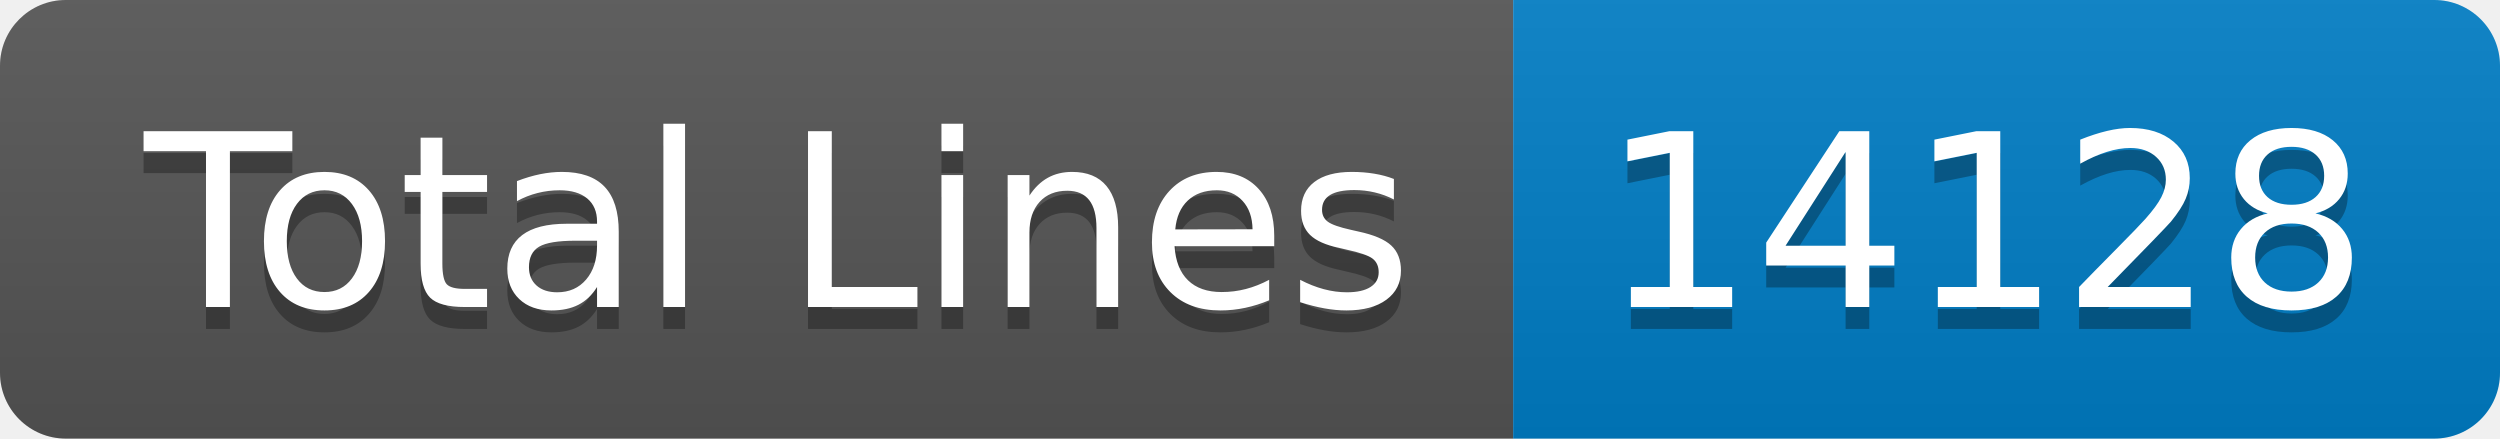
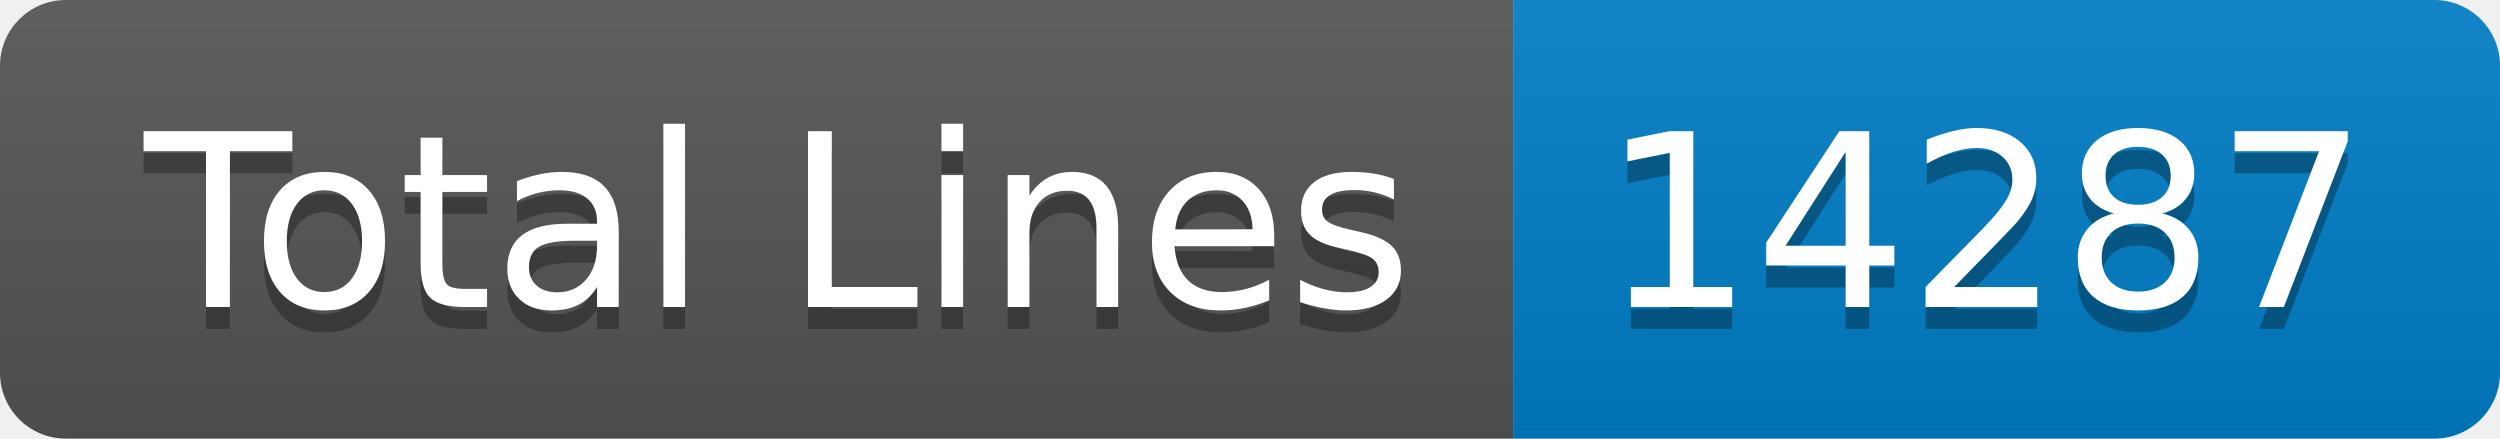
- <svg xmlns="http://www.w3.org/2000/svg" width="114" height="20" role="img" aria-label="Total Lines: 14128">
+ <svg xmlns="http://www.w3.org/2000/svg" width="114" height="20" role="img" aria-label="Total Lines: 14287">
  <linearGradient id="s" x2="0" y2="100%">
    <stop offset="0" stop-color="#bbb" stop-opacity=".1" />
    <stop offset="1" stop-opacity=".1" />
  </linearGradient>
  <clipPath id="r">
    <rect width="114" height="20" rx="3" fill="#fff" />
  </clipPath>
  <g clip-path="url(#r)">
    <rect width="69" height="20" fill="#555" />
    <rect x="69" width="45" height="20" fill="#007ec6" />
    <rect width="114" height="20" fill="url(#s)" />
  </g>
  <g fill="#fff" text-anchor="middle" font-family="Verdana,Geneva,DejaVu Sans,sans-serif" text-rendering="geometricPrecision" font-size="110">
    <text aria-hidden="true" x="355" y="150" fill="#010101" fill-opacity=".3" transform="scale(.1)" textLength="590">Total Lines</text>
    <text x="355" y="140" transform="scale(.1)" fill="#fff" textLength="590">Total Lines</text>
-     <text aria-hidden="true" x="905" y="150" fill="#010101" fill-opacity=".3" transform="scale(.1)" textLength="350">14128</text>
-     <text x="905" y="140" transform="scale(.1)" fill="#fff" textLength="350">14128</text>
+     <text aria-hidden="true" x="905" y="150" fill="#010101" fill-opacity=".3" transform="scale(.1)" textLength="350">14287</text>
+     <text x="905" y="140" transform="scale(.1)" fill="#fff" textLength="350">14287</text>
  </g>
</svg>
